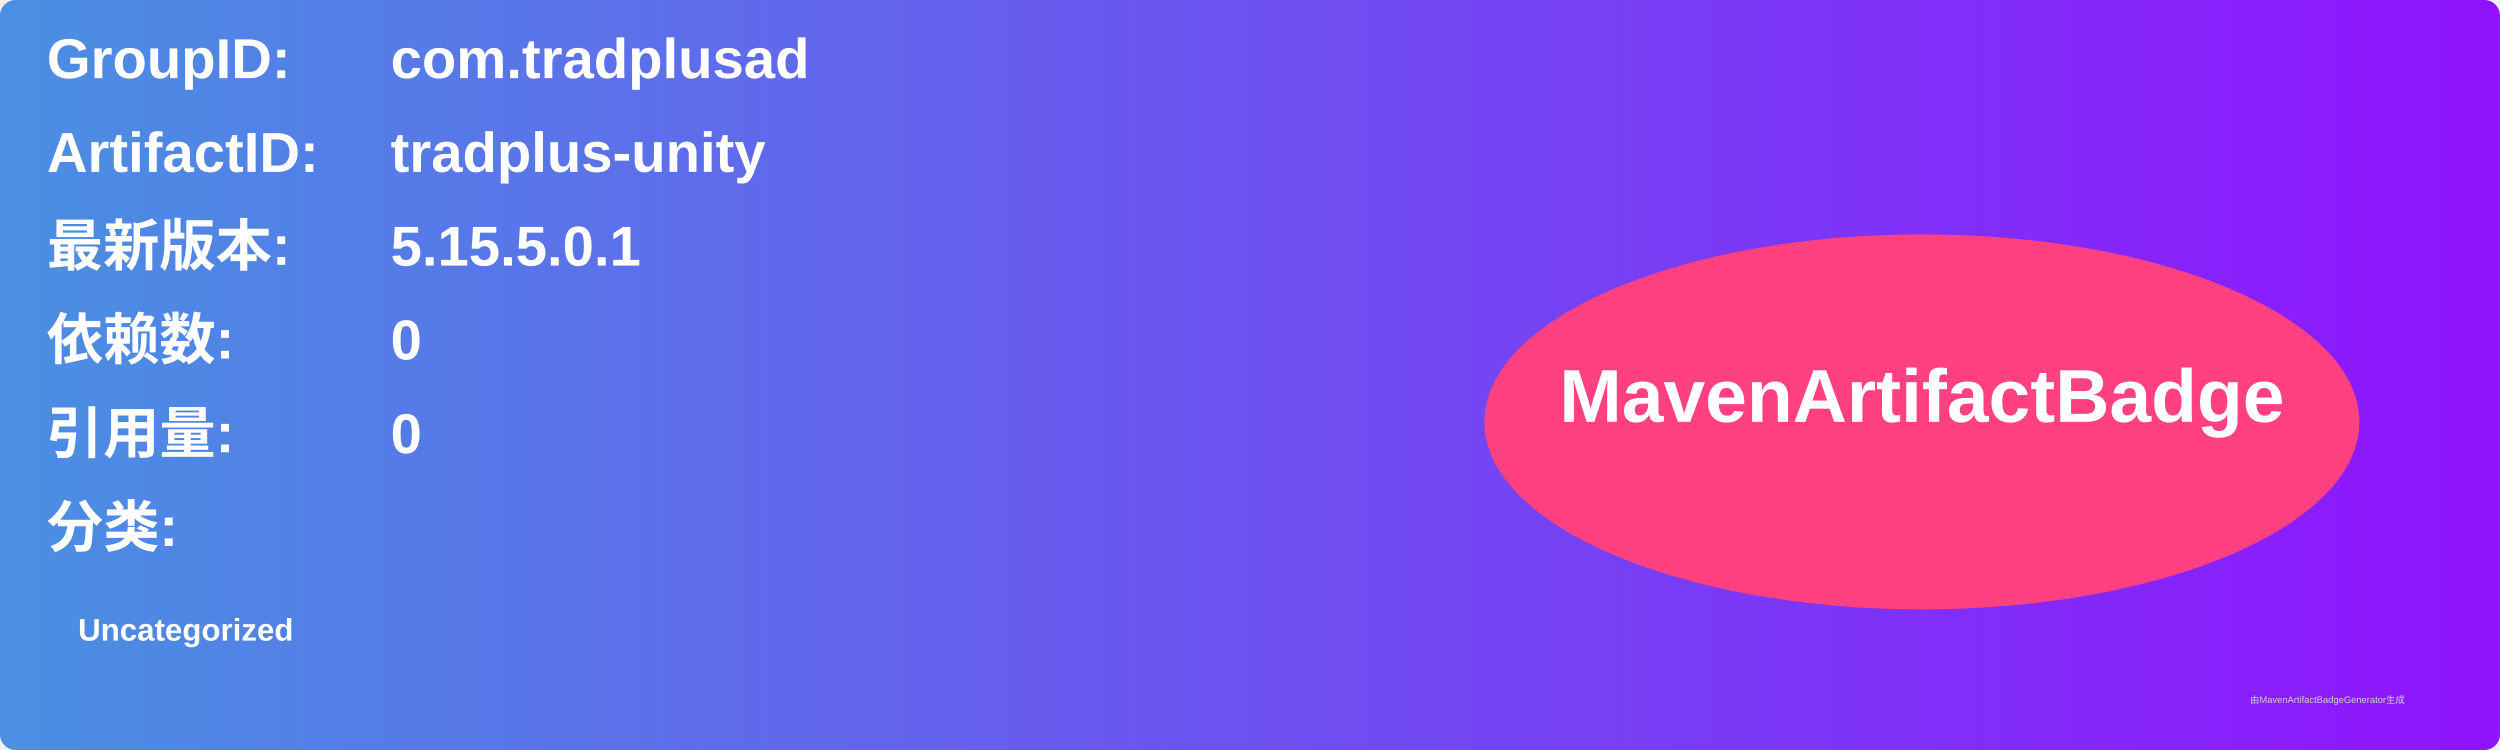
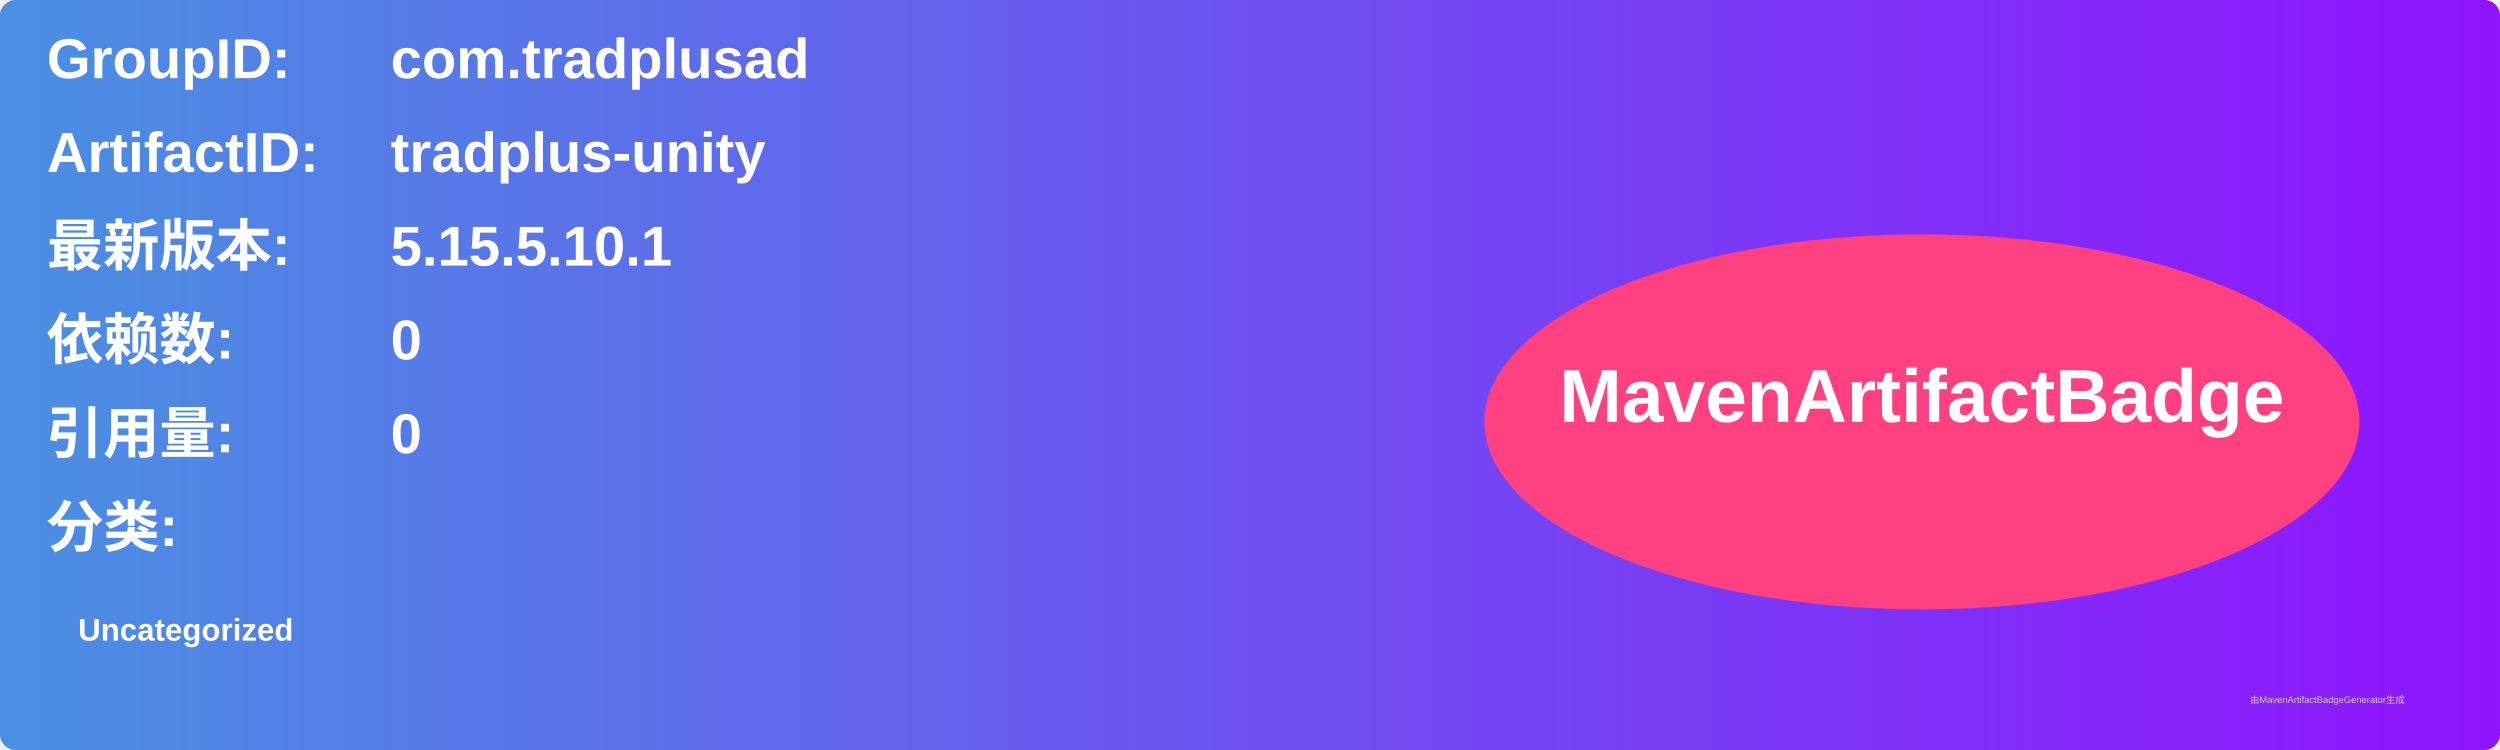
<svg xmlns="http://www.w3.org/2000/svg" width="800" height="240" viewBox="0 0 800 240">
  <linearGradient id="grad" x1="0%" y1="0%" x2="100%" y2="0%">
    <stop offset="0%" stop-color="#4a90e2" />
    <stop offset="100%" stop-color="#9013fe" />
  </linearGradient>
  <rect width="100%" height="100%" rx="5" ry="5" fill="url(#grad)" />
  <g transform="translate(15, 15)">
    <text x="0" y="10" font-family="Arial" font-size="18" fill="white" font-weight="bold" width="260">GroupID:</text>
    <text x="110" y="10" font-family="Arial" font-size="18" fill="white" font-weight="bold" width="460">com.tradplusad</text>
    <text x="0" y="40" font-family="Arial" font-size="18" fill="white" font-weight="bold" width="260">ArtifactID:</text>
    <text x="110" y="40" font-family="Arial" font-size="18" fill="white" font-weight="bold" width="460">tradplus-unity</text>
    <text x="0" y="70" font-family="Arial" font-size="18" fill="white" font-weight="bold">最新版本:</text>
    <text x="110" y="70" font-family="Arial" font-size="18" fill="white" font-weight="bold">
-       <tspan font-weight="bold">5.15.5.0.1</tspan>
+       <tspan font-weight="bold">5.15.5.10.1</tspan>
    </text>
    <text x="0" y="100" font-family="Arial" font-size="18" fill="white" font-weight="bold">依赖数: </text>
    <text x="110" y="100" font-family="Arial" font-size="18" fill="white">
      <tspan font-weight="bold">0</tspan>
    </text>
    <text x="0" y="130" font-family="Arial" font-size="18" fill="white" font-weight="bold">引用量: </text>
    <text x="110" y="130" font-family="Arial" font-size="18" fill="white">
      <tspan font-weight="bold">0</tspan>
    </text>
    <text x="0" y="160" font-family="Arial" font-size="18" fill="white" font-weight="bold">分类:</text>
    <text x="10" y="190" font-family="Arial" font-size="10" fill="white">
      <tspan font-weight="bold">Uncategorized</tspan>
    </text>
    <ellipse cx="600" cy="120" rx="140" ry="60" fill="#ff4081" />
    <text x="600" y="120" text-anchor="middle" font-family="Arial" font-size="24" fill="white" font-weight="bold">MavenArtifactBadge</text>
  </g>
  <text x="720" y="225" font-family="Arial" font-size="3" fill="#d0d0d0">由MavenArtifactBadgeGenerator生成</text>
</svg>
